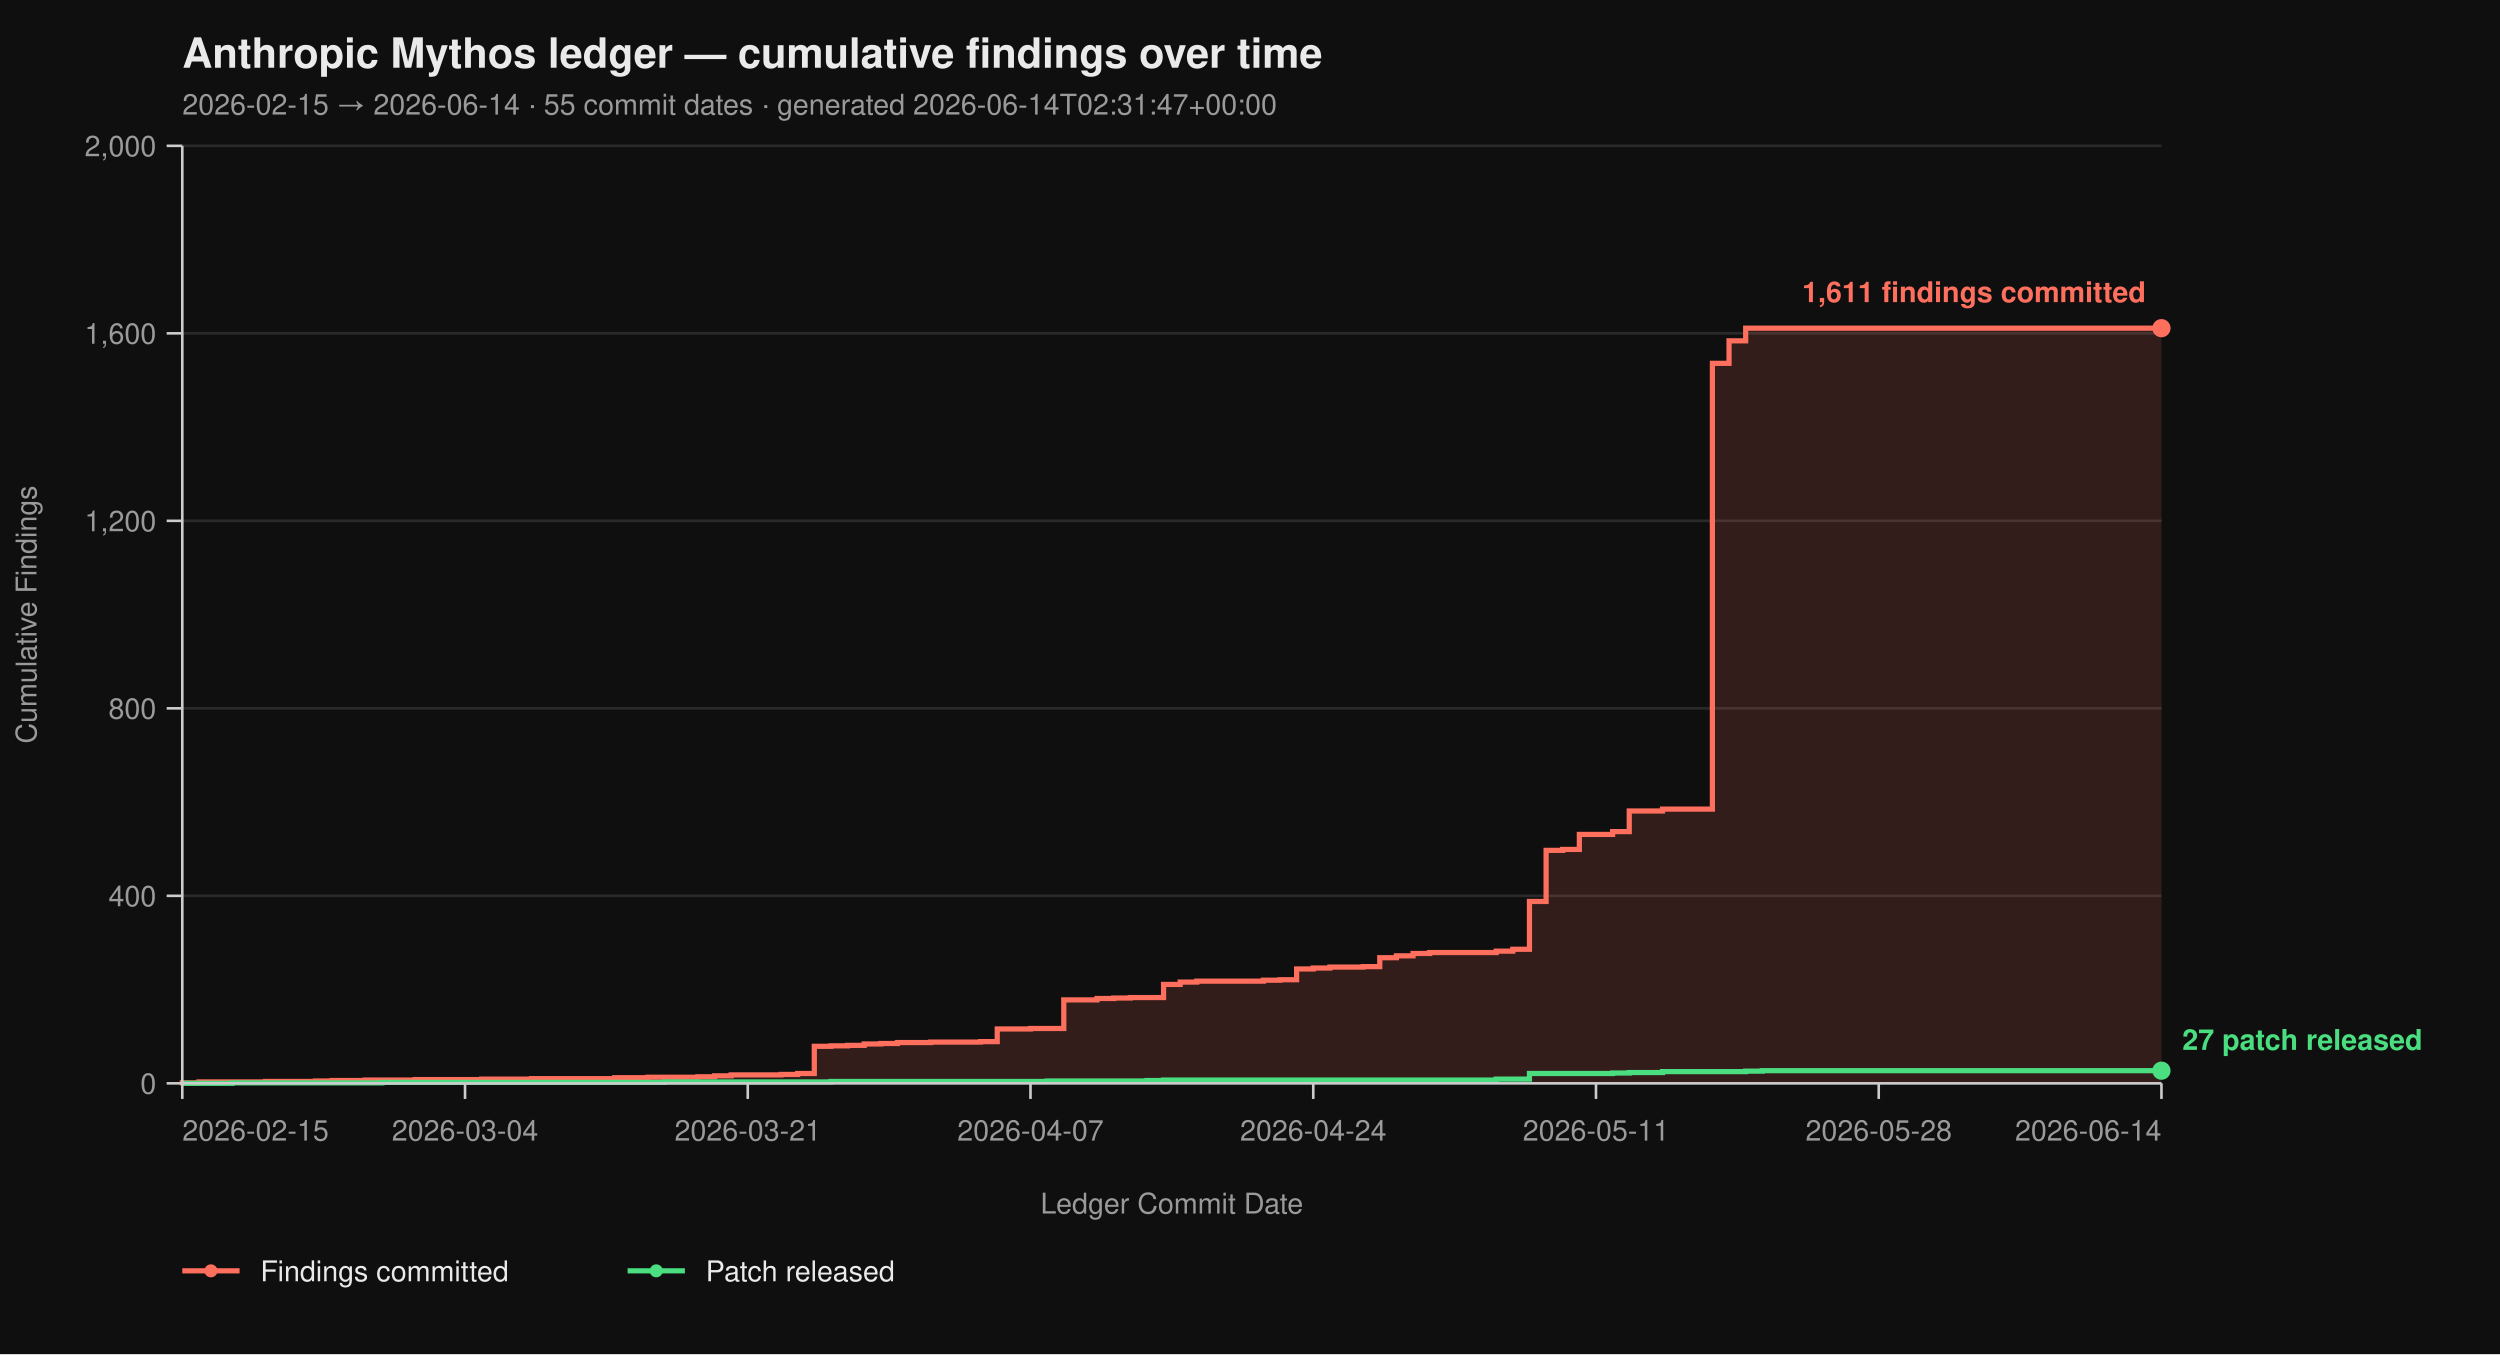
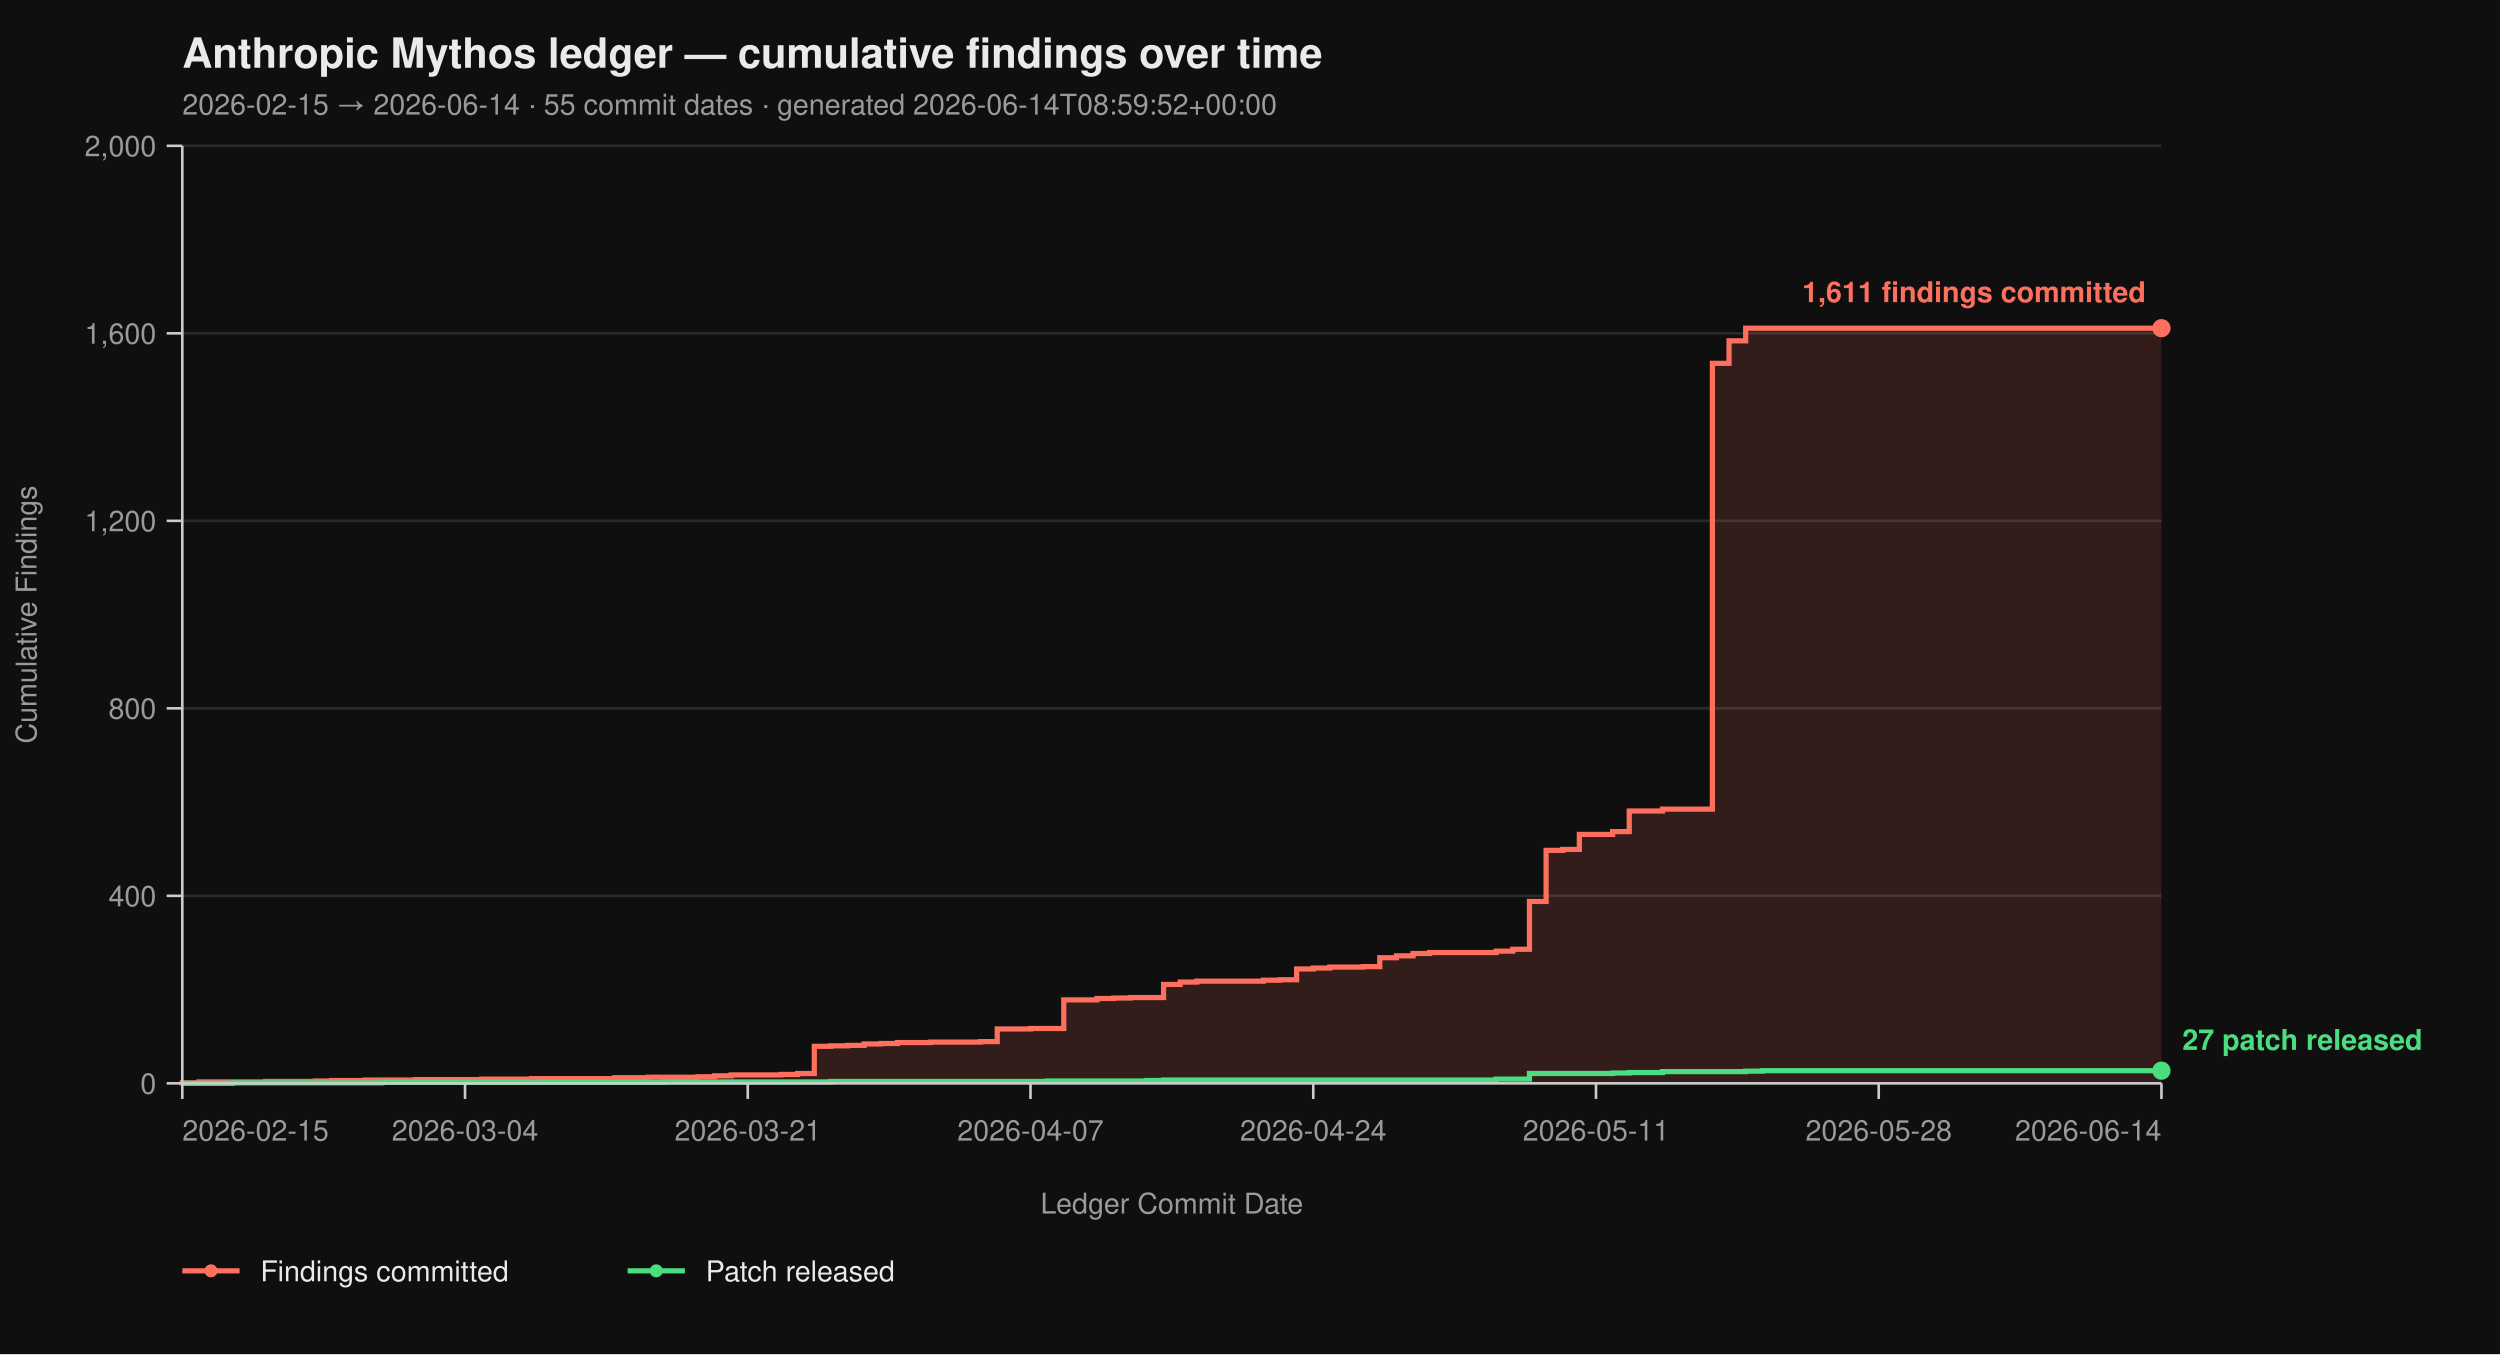
<svg xmlns="http://www.w3.org/2000/svg" viewBox="0 0 960 520" width="960" height="520" font-family="-apple-system, BlinkMacSystemFont, 'Segoe UI', Helvetica, Arial, sans-serif">
  <rect width="100%" height="100%" fill="#0f0f0f" />
  <text x="70" y="26" fill="#eaeaea" font-size="16" font-weight="700">Anthropic Mythos ledger — cumulative findings over time</text>
-   <text x="70" y="44" fill="#9a9a9a" font-size="11">2026-02-15 → 2026-06-14  ·  55 commit dates  ·  generated 2026-06-14T02:31:47+00:00</text>
+   <text x="70" y="44" fill="#9a9a9a" font-size="11">2026-02-15 → 2026-06-14  ·  55 commit dates  ·  generated 2026-06-14T08:59:52+00:00</text>
  <line x1="70" y1="416.00" x2="830" y2="416.00" stroke="#2a2a2a" stroke-width="1" />
  <line x1="70" y1="344.00" x2="830" y2="344.00" stroke="#2a2a2a" stroke-width="1" />
  <line x1="70" y1="272.00" x2="830" y2="272.00" stroke="#2a2a2a" stroke-width="1" />
  <line x1="70" y1="200.00" x2="830" y2="200.00" stroke="#2a2a2a" stroke-width="1" />
  <line x1="70" y1="128.00" x2="830" y2="128.00" stroke="#2a2a2a" stroke-width="1" />
  <line x1="70" y1="56.00" x2="830" y2="56.00" stroke="#2a2a2a" stroke-width="1" />
  <path d="M 70.00 416.00 L 70.00 416.00 L 70.00 415.82 L 76.39 415.82 L 76.39 415.46 L 101.93 415.46 L 101.93 415.28 L 121.09 415.28 L 121.09 415.10 L 127.48 415.10 L 127.48 414.92 L 140.25 414.92 L 140.25 414.74 L 159.41 414.74 L 159.41 414.56 L 184.96 414.56 L 184.96 414.38 L 204.12 414.38 L 204.12 414.20 L 236.05 414.20 L 236.05 413.84 L 248.82 413.84 L 248.82 413.66 L 267.98 413.66 L 267.98 413.48 L 274.37 413.48 L 274.37 413.12 L 280.76 413.12 L 280.76 412.76 L 299.92 412.76 L 299.92 412.58 L 306.30 412.58 L 306.30 412.22 L 312.69 412.22 L 312.69 401.78 L 319.08 401.78 L 319.08 401.60 L 325.46 401.60 L 325.46 401.42 L 331.85 401.42 L 331.85 400.88 L 338.24 400.88 L 338.24 400.70 L 344.62 400.70 L 344.62 400.34 L 357.39 400.34 L 357.39 400.16 L 376.55 400.16 L 376.55 399.98 L 382.94 399.98 L 382.94 395.12 L 395.71 395.12 L 395.71 394.94 L 408.49 394.94 L 408.49 383.96 L 421.26 383.96 L 421.26 383.42 L 427.65 383.42 L 427.65 383.24 L 434.03 383.24 L 434.03 383.06 L 446.81 383.06 L 446.81 378.02 L 453.19 378.02 L 453.19 377.12 L 459.58 377.12 L 459.58 376.76 L 485.13 376.76 L 485.13 376.40 L 491.51 376.40 L 491.51 376.22 L 497.90 376.22 L 497.90 372.08 L 504.29 372.08 L 504.29 371.72 L 510.67 371.72 L 510.67 371.36 L 523.45 371.36 L 523.45 371.18 L 529.83 371.18 L 529.83 367.76 L 536.22 367.76 L 536.22 367.04 L 542.61 367.04 L 542.61 366.14 L 548.99 366.14 L 548.99 365.78 L 574.54 365.78 L 574.54 365.24 L 580.92 365.24 L 580.92 364.52 L 587.31 364.52 L 587.31 346.16 L 593.70 346.16 L 593.70 326.54 L 600.08 326.54 L 600.08 326.18 L 606.47 326.18 L 606.47 320.42 L 619.24 320.42 L 619.24 319.34 L 625.63 319.34 L 625.63 311.42 L 638.40 311.42 L 638.40 310.70 L 657.56 310.70 L 657.56 139.52 L 663.95 139.52 L 663.95 130.88 L 670.34 130.88 L 670.34 126.02 L 830.00 126.02 L 830.00 416.00 Z" fill="#ff6f5e26" stroke="none" />
  <path d="M 70.00 416.00 L 70.00 416.00 L 70.00 415.82 L 76.39 415.82 L 76.39 415.46 L 101.93 415.46 L 101.93 415.28 L 121.09 415.28 L 121.09 415.10 L 127.48 415.10 L 127.48 414.92 L 140.25 414.92 L 140.25 414.74 L 159.41 414.74 L 159.41 414.56 L 184.96 414.56 L 184.96 414.38 L 204.12 414.38 L 204.12 414.20 L 236.05 414.20 L 236.05 413.84 L 248.82 413.84 L 248.82 413.66 L 267.98 413.66 L 267.98 413.48 L 274.37 413.48 L 274.37 413.12 L 280.76 413.12 L 280.76 412.76 L 299.92 412.76 L 299.92 412.58 L 306.30 412.58 L 306.30 412.22 L 312.69 412.22 L 312.69 401.78 L 319.08 401.78 L 319.08 401.60 L 325.46 401.60 L 325.46 401.42 L 331.85 401.42 L 331.85 400.88 L 338.24 400.88 L 338.24 400.70 L 344.62 400.70 L 344.62 400.34 L 357.39 400.34 L 357.39 400.16 L 376.55 400.16 L 376.55 399.98 L 382.94 399.98 L 382.94 395.12 L 395.71 395.12 L 395.71 394.94 L 408.49 394.94 L 408.49 383.96 L 421.26 383.96 L 421.26 383.42 L 427.65 383.42 L 427.65 383.24 L 434.03 383.24 L 434.03 383.06 L 446.81 383.06 L 446.81 378.02 L 453.19 378.02 L 453.19 377.12 L 459.58 377.12 L 459.58 376.76 L 485.13 376.76 L 485.13 376.40 L 491.51 376.40 L 491.51 376.22 L 497.90 376.22 L 497.90 372.08 L 504.29 372.08 L 504.29 371.72 L 510.67 371.72 L 510.67 371.36 L 523.45 371.36 L 523.45 371.18 L 529.83 371.18 L 529.83 367.76 L 536.22 367.76 L 536.22 367.04 L 542.61 367.04 L 542.61 366.14 L 548.99 366.14 L 548.99 365.78 L 574.54 365.78 L 574.54 365.24 L 580.92 365.24 L 580.92 364.52 L 587.31 364.52 L 587.31 346.16 L 593.70 346.16 L 593.70 326.54 L 600.08 326.54 L 600.08 326.18 L 606.47 326.18 L 606.47 320.42 L 619.24 320.42 L 619.24 319.34 L 625.63 319.34 L 625.63 311.42 L 638.40 311.42 L 638.40 310.70 L 657.56 310.70 L 657.56 139.52 L 663.95 139.52 L 663.95 130.88 L 670.34 130.88 L 670.34 126.02 L 830.00 126.02" fill="none" stroke="#ff6f5e" stroke-width="2" stroke-linejoin="miter" stroke-linecap="butt" />
  <path d="M 70.00 416.00 L 89.16 416.00 L 89.16 415.82 L 146.64 415.82 L 146.64 415.64 L 255.21 415.64 L 255.21 415.46 L 319.08 415.46 L 319.08 415.28 L 402.10 415.28 L 402.10 415.10 L 440.42 415.10 L 440.42 414.92 L 446.81 414.92 L 446.81 414.74 L 574.54 414.74 L 574.54 414.38 L 587.31 414.38 L 587.31 412.22 L 619.24 412.22 L 619.24 412.04 L 625.63 412.04 L 625.63 411.86 L 638.40 411.86 L 638.40 411.50 L 670.34 411.50 L 670.34 411.32 L 676.72 411.32 L 676.72 411.14 L 830.00 411.14" fill="none" stroke="#4ade80" stroke-width="2" stroke-linejoin="miter" stroke-linecap="butt" />
  <line x1="70" y1="56" x2="70" y2="416" stroke="#cccccc" stroke-width="1" />
  <line x1="70" y1="416" x2="830" y2="416" stroke="#cccccc" stroke-width="1" />
  <line x1="64" y1="416.00" x2="70" y2="416.00" stroke="#cccccc" stroke-width="1" />
  <line x1="64" y1="344.00" x2="70" y2="344.00" stroke="#cccccc" stroke-width="1" />
  <line x1="64" y1="272.00" x2="70" y2="272.00" stroke="#cccccc" stroke-width="1" />
  <line x1="64" y1="200.00" x2="70" y2="200.00" stroke="#cccccc" stroke-width="1" />
  <line x1="64" y1="128.00" x2="70" y2="128.00" stroke="#cccccc" stroke-width="1" />
  <line x1="64" y1="56.00" x2="70" y2="56.00" stroke="#cccccc" stroke-width="1" />
  <text x="60" y="420.00" text-anchor="end" fill="#9a9a9a" font-size="11">0</text>
  <text x="60" y="348.00" text-anchor="end" fill="#9a9a9a" font-size="11">400</text>
  <text x="60" y="276.00" text-anchor="end" fill="#9a9a9a" font-size="11">800</text>
  <text x="60" y="204.00" text-anchor="end" fill="#9a9a9a" font-size="11">1,200</text>
  <text x="60" y="132.00" text-anchor="end" fill="#9a9a9a" font-size="11">1,600</text>
  <text x="60" y="60.00" text-anchor="end" fill="#9a9a9a" font-size="11">2,000</text>
  <text x="14" y="236.00" fill="#9a9a9a" font-size="11" transform="rotate(-90 14 236.00)" text-anchor="middle">Cumulative Findings</text>
  <line x1="70.00" y1="416" x2="70.00" y2="422" stroke="#cccccc" stroke-width="1" />
  <line x1="178.57" y1="416" x2="178.57" y2="422" stroke="#cccccc" stroke-width="1" />
  <line x1="287.14" y1="416" x2="287.14" y2="422" stroke="#cccccc" stroke-width="1" />
  <line x1="395.71" y1="416" x2="395.71" y2="422" stroke="#cccccc" stroke-width="1" />
  <line x1="504.29" y1="416" x2="504.29" y2="422" stroke="#cccccc" stroke-width="1" />
  <line x1="612.86" y1="416" x2="612.86" y2="422" stroke="#cccccc" stroke-width="1" />
  <line x1="721.43" y1="416" x2="721.43" y2="422" stroke="#cccccc" stroke-width="1" />
  <line x1="830.00" y1="416" x2="830.00" y2="422" stroke="#cccccc" stroke-width="1" />
  <text x="70.00" y="438" text-anchor="start" fill="#9a9a9a" font-size="11">2026-02-15</text>
  <text x="178.57" y="438" text-anchor="middle" fill="#9a9a9a" font-size="11">2026-03-04</text>
  <text x="287.14" y="438" text-anchor="middle" fill="#9a9a9a" font-size="11">2026-03-21</text>
  <text x="395.71" y="438" text-anchor="middle" fill="#9a9a9a" font-size="11">2026-04-07</text>
  <text x="504.29" y="438" text-anchor="middle" fill="#9a9a9a" font-size="11">2026-04-24</text>
  <text x="612.86" y="438" text-anchor="middle" fill="#9a9a9a" font-size="11">2026-05-11</text>
  <text x="721.43" y="438" text-anchor="middle" fill="#9a9a9a" font-size="11">2026-05-28</text>
  <text x="830.00" y="438" text-anchor="end" fill="#9a9a9a" font-size="11">2026-06-14</text>
  <text x="450.00" y="466" fill="#9a9a9a" font-size="11" text-anchor="middle">Ledger Commit Date</text>
  <circle cx="830.00" cy="126.02" r="3.5" fill="#ff6f5e" />
  <text x="824.00" y="116.02" text-anchor="end" fill="#ff6f5e" font-size="11" font-weight="600">1,611 findings committed</text>
  <circle cx="830.00" cy="411.14" r="3.5" fill="#4ade80" />
  <text x="838.00" y="403.14" text-anchor="start" fill="#4ade80" font-size="11" font-weight="600">27 patch released</text>
  <line x1="70" y1="488" x2="92" y2="488" stroke="#ff6f5e" stroke-width="2" />
  <circle cx="81" cy="488" r="2.5" fill="#ff6f5e" />
  <text x="100" y="492" fill="#eaeaea" font-size="11">Findings committed</text>
  <line x1="241.0" y1="488" x2="263.0" y2="488" stroke="#4ade80" stroke-width="2" />
  <circle cx="252.0" cy="488" r="2.5" fill="#4ade80" />
  <text x="271.0" y="492" fill="#eaeaea" font-size="11">Patch released</text>
</svg>
